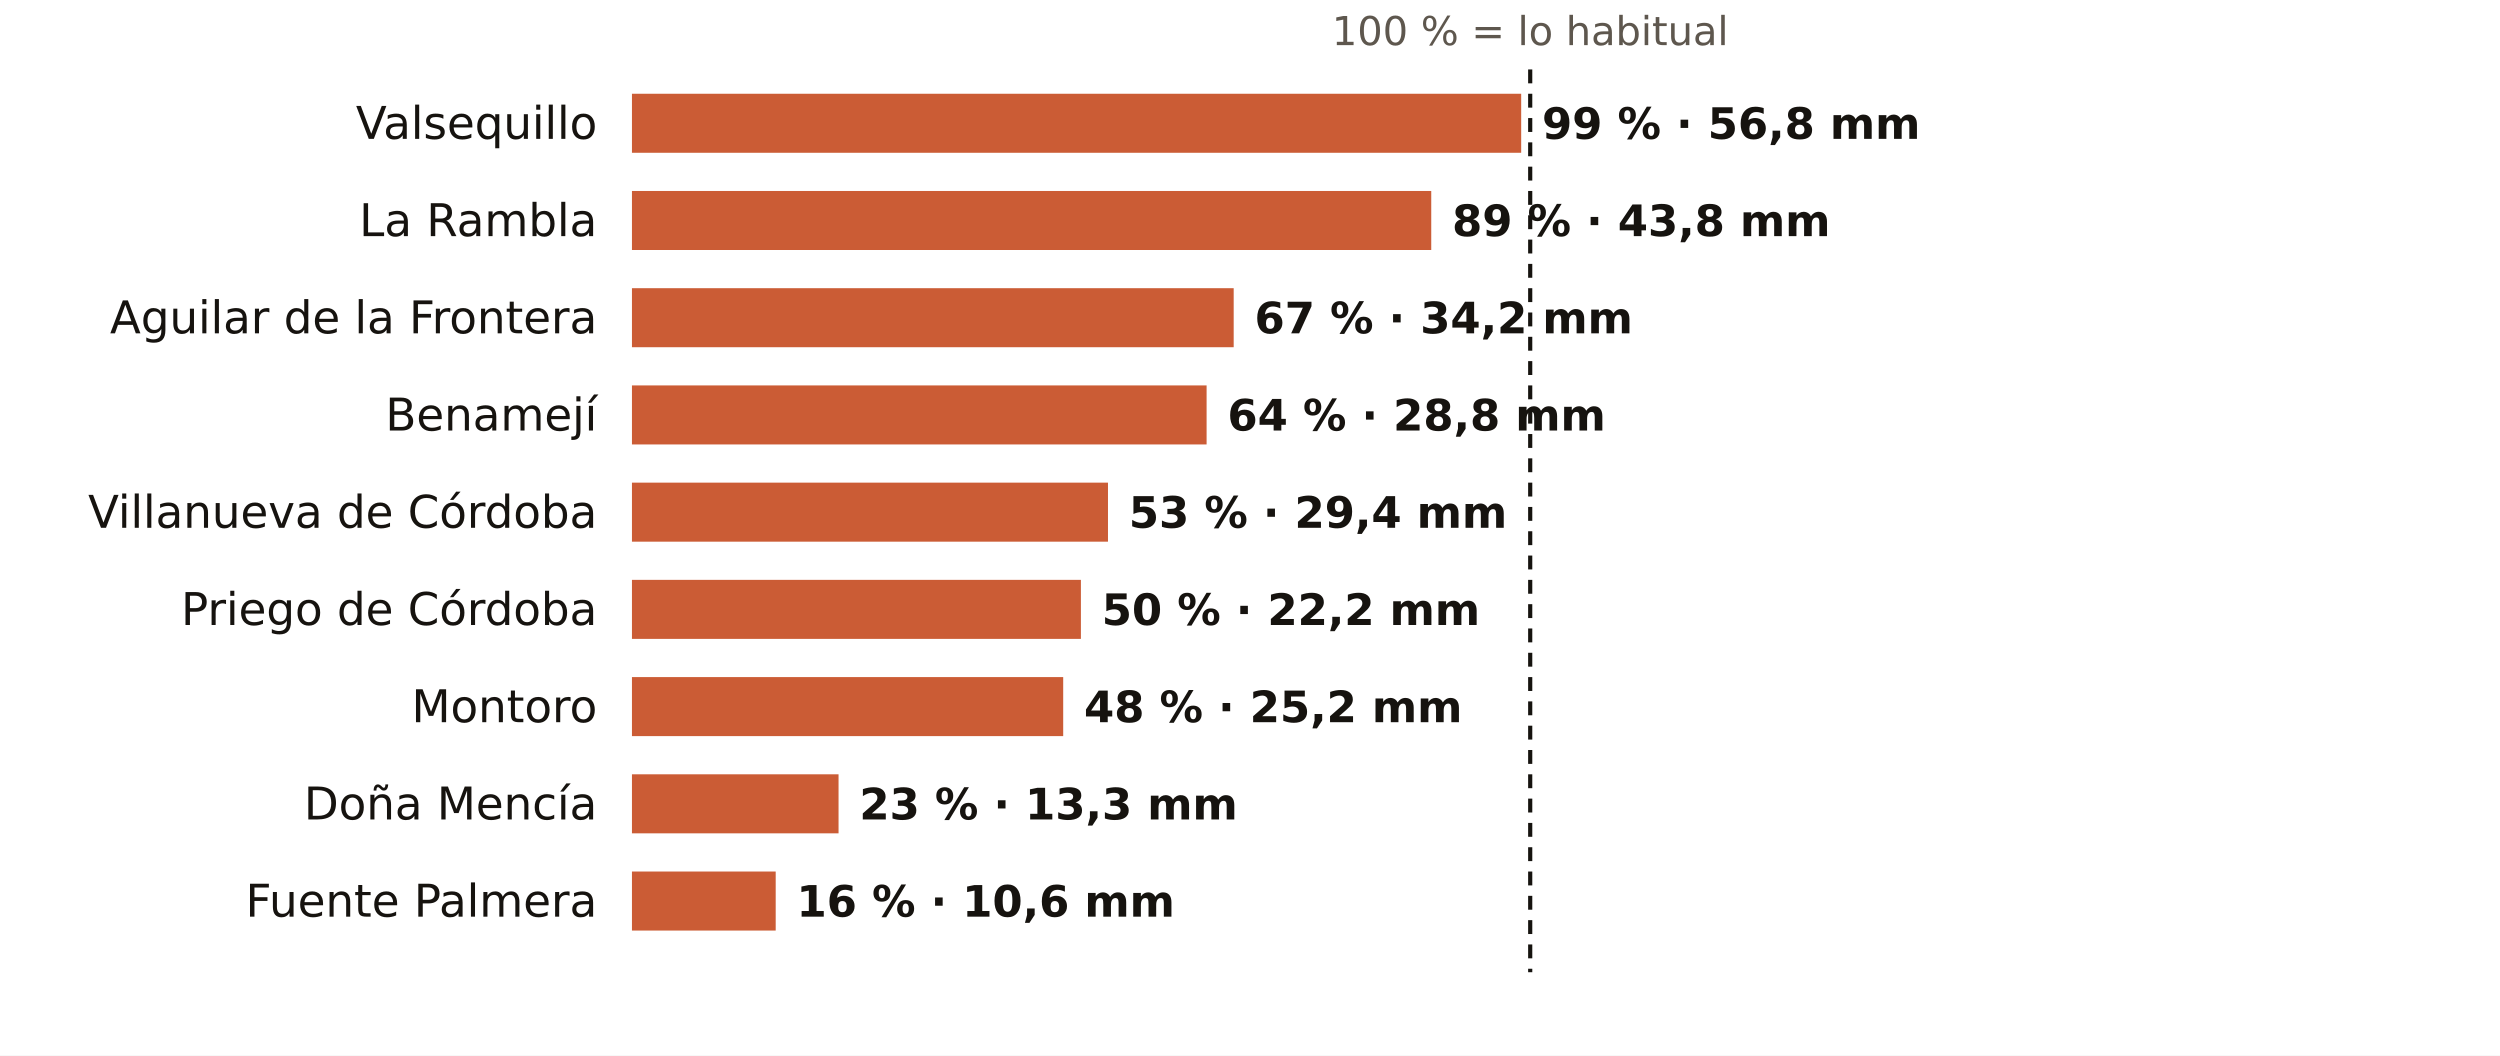
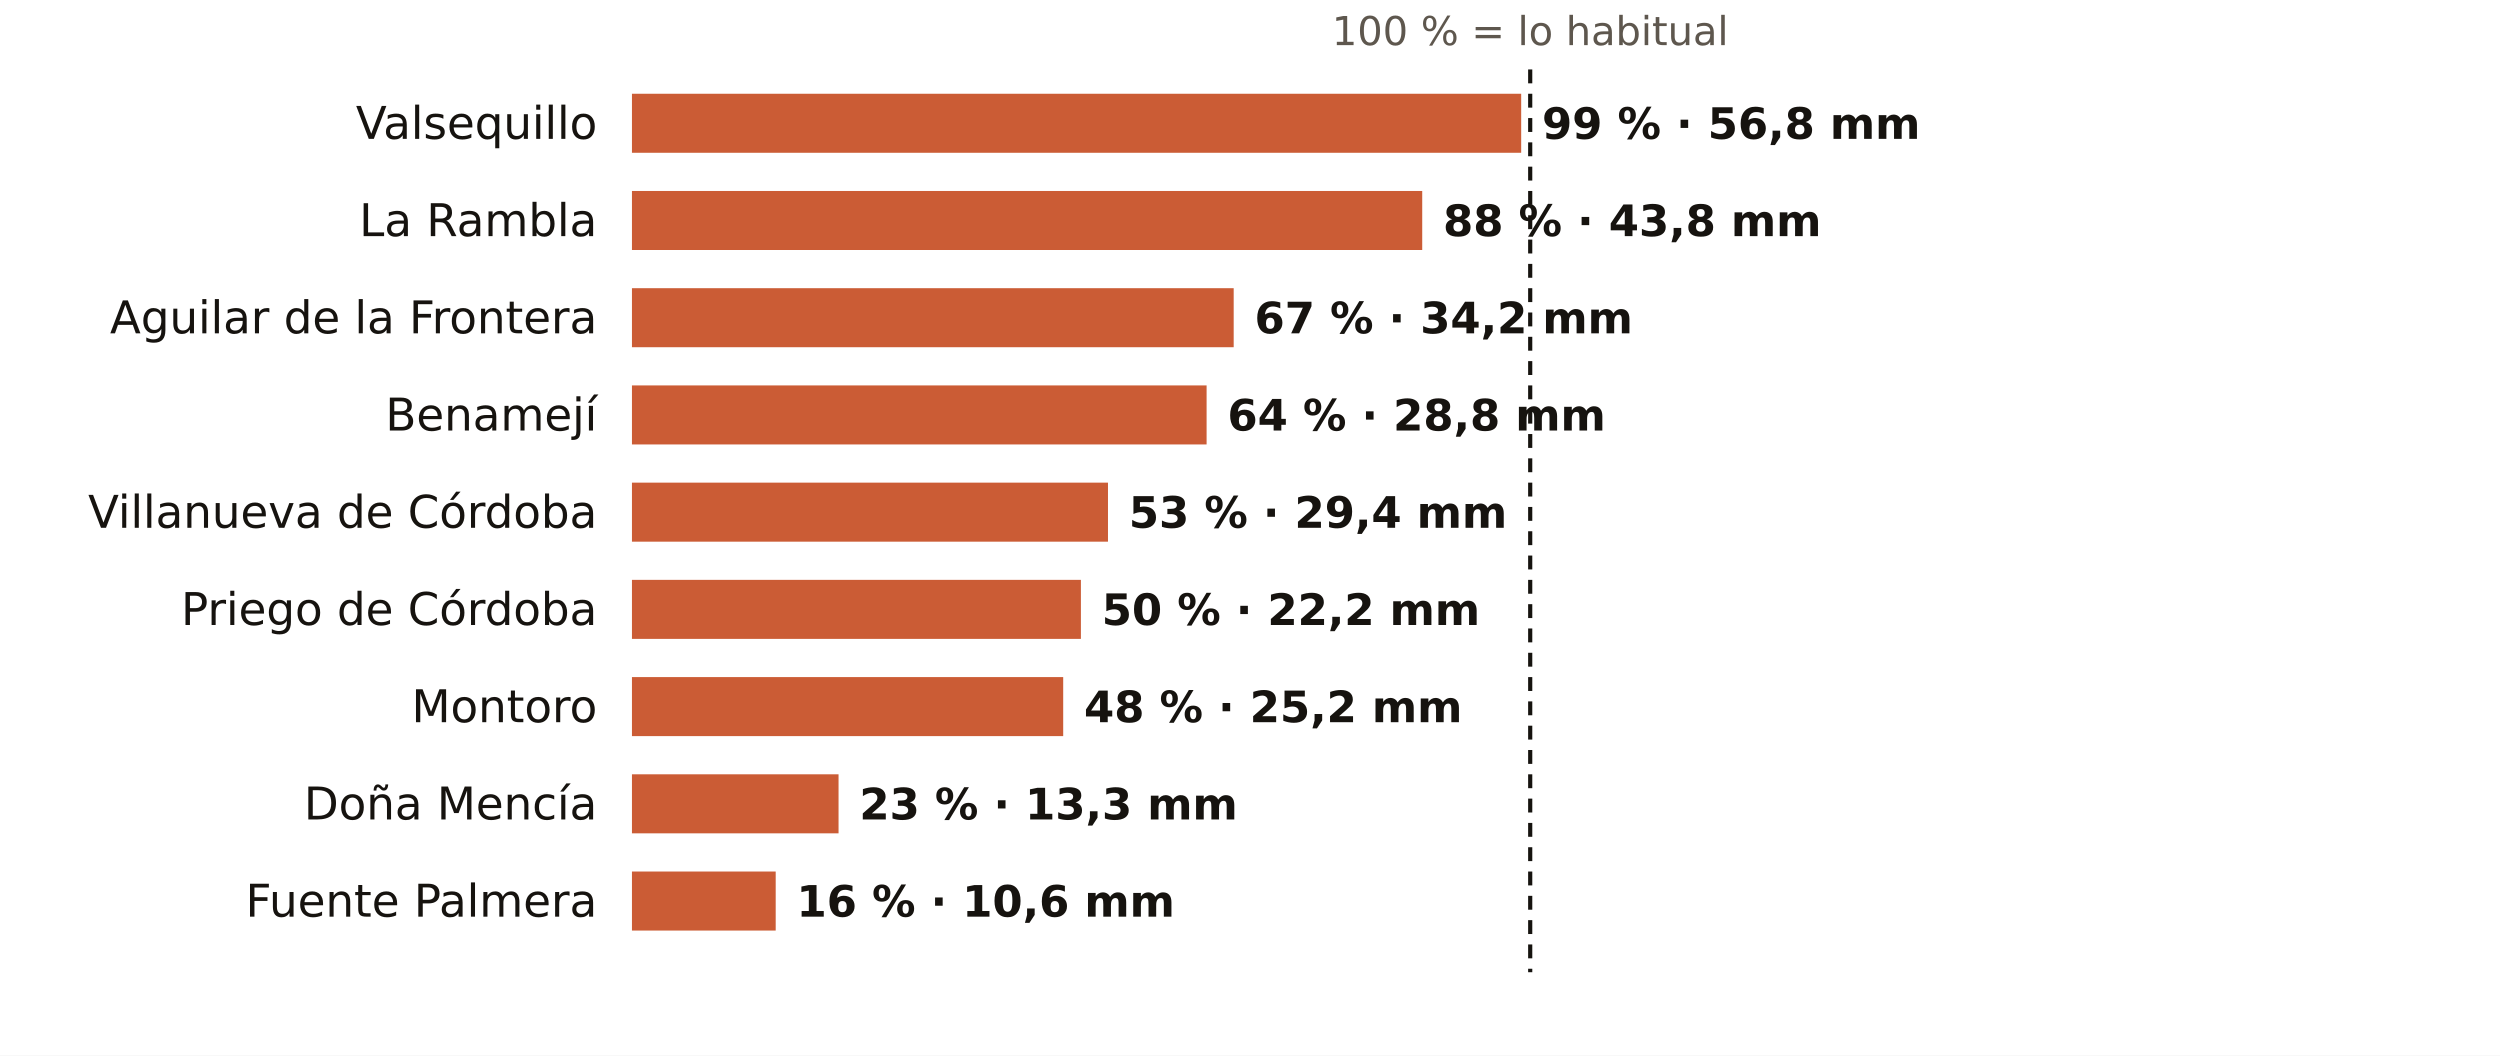
<svg xmlns="http://www.w3.org/2000/svg" viewBox="0 0 720 304" width="720" height="304" role="img" aria-label="El otoño en los pluviómetros de AEMET de Córdoba: % de lo habitual">
  <rect width="720" height="304" fill="#FFFFFF" />
  <text x="440.7" y="13.0" font-size="11.5" fill="#5E574E" text-anchor="middle" font-weight="400" font-family="Public Sans, DejaVu Sans, Arial, sans-serif">100 % = lo habitual</text>
  <text x="172.0" y="40.0" font-size="13" fill="#16130F" text-anchor="end" font-weight="500" font-family="Public Sans, DejaVu Sans, Arial, sans-serif">Valsequillo</text>
  <rect x="182" y="27" width="256.1" height="17" fill="#C4461A" opacity="0.88" />
  <text x="444.1" y="40.0" font-size="12.5" fill="#16130F" text-anchor="start" font-weight="600" font-family="Public Sans, DejaVu Sans, Arial, sans-serif">99 % · 56,8 mm</text>
  <text x="172.0" y="68.0" font-size="13" fill="#16130F" text-anchor="end" font-weight="500" font-family="Public Sans, DejaVu Sans, Arial, sans-serif">La Rambla</text>
-   <rect x="182" y="55" width="230.2" height="17" fill="#C4461A" opacity="0.88" />
-   <text x="418.2" y="68.0" font-size="12.5" fill="#16130F" text-anchor="start" font-weight="600" font-family="Public Sans, DejaVu Sans, Arial, sans-serif">89 % · 43,8 mm</text>
+   <rect x="182" y="55" width="227.6" height="17" fill="#C4461A" opacity="0.88" />
+   <text x="415.6" y="68.0" font-size="12.5" fill="#16130F" text-anchor="start" font-weight="600" font-family="Public Sans, DejaVu Sans, Arial, sans-serif">88 % · 43,8 mm</text>
  <text x="172.0" y="96.0" font-size="13" fill="#16130F" text-anchor="end" font-weight="500" font-family="Public Sans, DejaVu Sans, Arial, sans-serif">Aguilar de la Frontera</text>
  <rect x="182" y="83" width="173.3" height="17" fill="#C4461A" opacity="0.88" />
  <text x="361.3" y="96.0" font-size="12.5" fill="#16130F" text-anchor="start" font-weight="600" font-family="Public Sans, DejaVu Sans, Arial, sans-serif">67 % · 34,2 mm</text>
  <text x="172.0" y="124.0" font-size="13" fill="#16130F" text-anchor="end" font-weight="500" font-family="Public Sans, DejaVu Sans, Arial, sans-serif">Benamejí</text>
  <rect x="182" y="111" width="165.5" height="17" fill="#C4461A" opacity="0.88" />
  <text x="353.5" y="124.0" font-size="12.5" fill="#16130F" text-anchor="start" font-weight="600" font-family="Public Sans, DejaVu Sans, Arial, sans-serif">64 % · 28,8 mm</text>
  <text x="172.0" y="152.0" font-size="13" fill="#16130F" text-anchor="end" font-weight="500" font-family="Public Sans, DejaVu Sans, Arial, sans-serif">Villanueva de Córdoba</text>
  <rect x="182" y="139" width="137.1" height="17" fill="#C4461A" opacity="0.88" />
  <text x="325.1" y="152.0" font-size="12.5" fill="#16130F" text-anchor="start" font-weight="600" font-family="Public Sans, DejaVu Sans, Arial, sans-serif">53 % · 29,4 mm</text>
  <text x="172.0" y="180.0" font-size="13" fill="#16130F" text-anchor="end" font-weight="500" font-family="Public Sans, DejaVu Sans, Arial, sans-serif">Priego de Córdoba</text>
  <rect x="182" y="167" width="129.3" height="17" fill="#C4461A" opacity="0.88" />
  <text x="317.3" y="180.0" font-size="12.5" fill="#16130F" text-anchor="start" font-weight="600" font-family="Public Sans, DejaVu Sans, Arial, sans-serif">50 % · 22,2 mm</text>
  <text x="172.0" y="208.0" font-size="13" fill="#16130F" text-anchor="end" font-weight="500" font-family="Public Sans, DejaVu Sans, Arial, sans-serif">Montoro</text>
  <rect x="182" y="195" width="124.2" height="17" fill="#C4461A" opacity="0.88" />
  <text x="312.2" y="208.0" font-size="12.5" fill="#16130F" text-anchor="start" font-weight="600" font-family="Public Sans, DejaVu Sans, Arial, sans-serif">48 % · 25,2 mm</text>
  <text x="172.0" y="236.0" font-size="13" fill="#16130F" text-anchor="end" font-weight="500" font-family="Public Sans, DejaVu Sans, Arial, sans-serif">Doña Mencía</text>
  <rect x="182" y="223" width="59.5" height="17" fill="#C4461A" opacity="0.88" />
  <text x="247.5" y="236.0" font-size="12.5" fill="#16130F" text-anchor="start" font-weight="600" font-family="Public Sans, DejaVu Sans, Arial, sans-serif">23 % · 13,3 mm</text>
  <text x="172.0" y="264.0" font-size="13" fill="#16130F" text-anchor="end" font-weight="500" font-family="Public Sans, DejaVu Sans, Arial, sans-serif">Fuente Palmera</text>
  <rect x="182" y="251" width="41.4" height="17" fill="#C4461A" opacity="0.88" />
  <text x="229.4" y="264.0" font-size="12.5" fill="#16130F" text-anchor="start" font-weight="600" font-family="Public Sans, DejaVu Sans, Arial, sans-serif">16 % · 10,6 mm</text>
  <line x1="440.7" x2="440.7" y1="20" y2="280" stroke="#16130F" stroke-width="1.2" stroke-dasharray="4 3" />
</svg>
